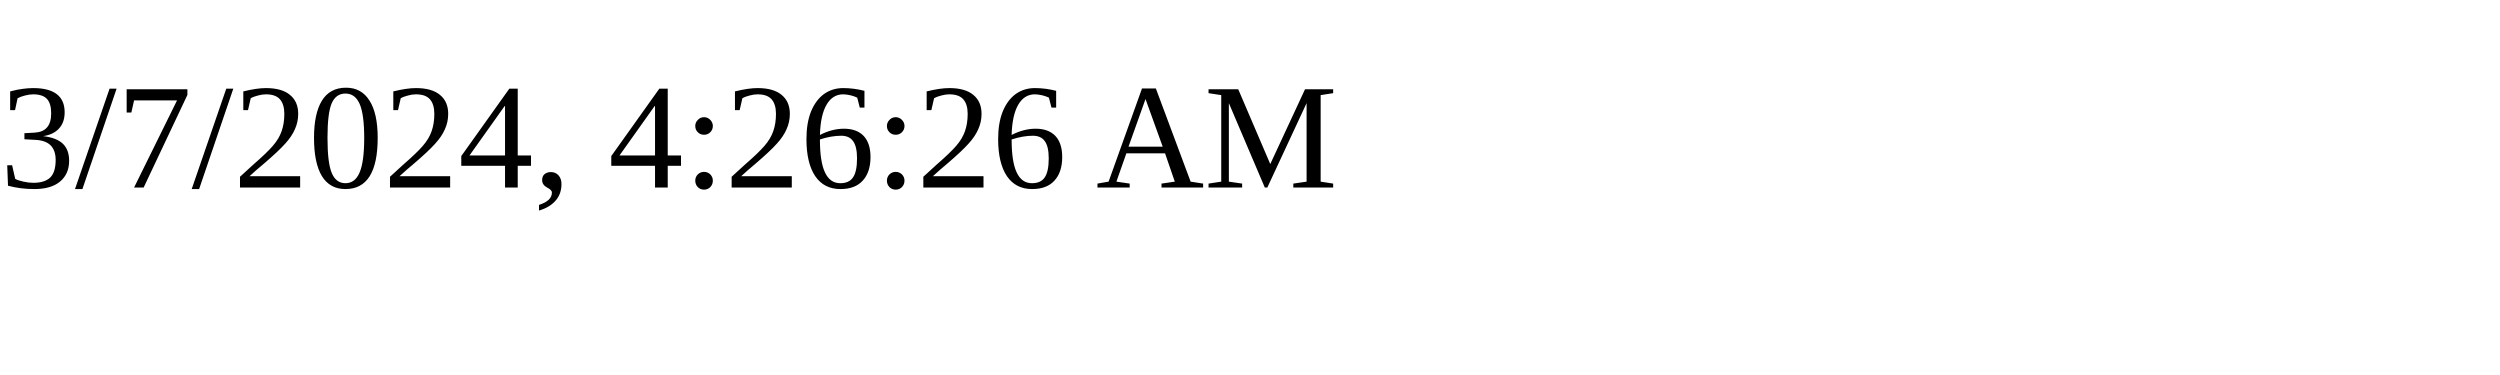
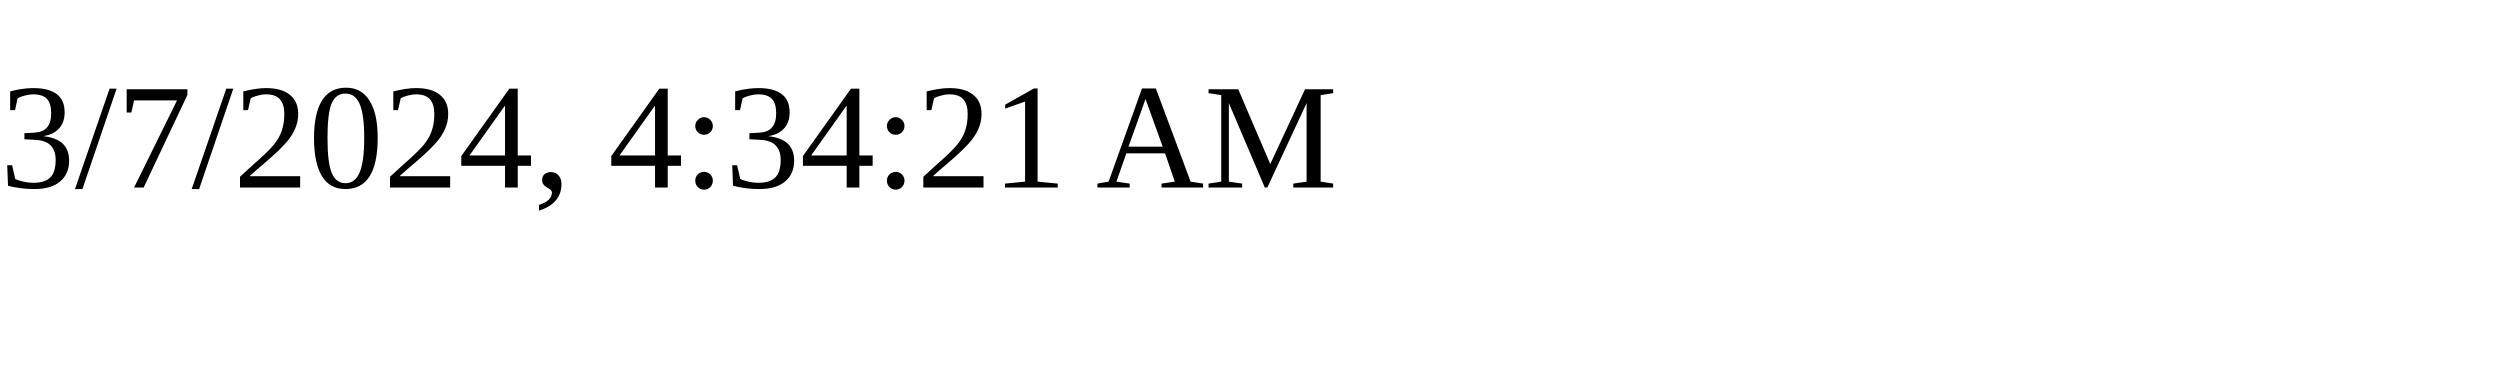
<svg xmlns="http://www.w3.org/2000/svg" height="30" width="200">
-   <text x="0" y="15">3/7/2024, 4:26:26 AM</text>
+   <text x="0" y="15">3/7/2024, 4:34:21 AM</text>
</svg>
